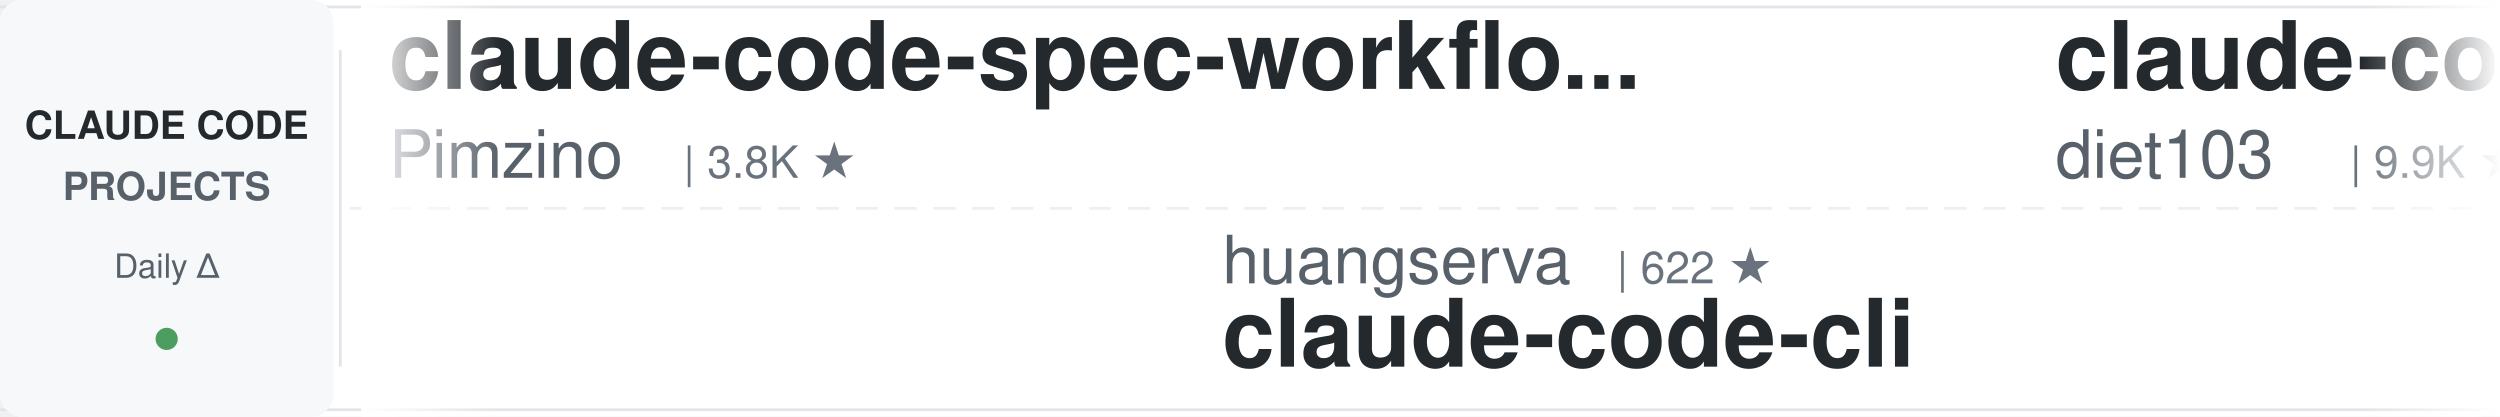
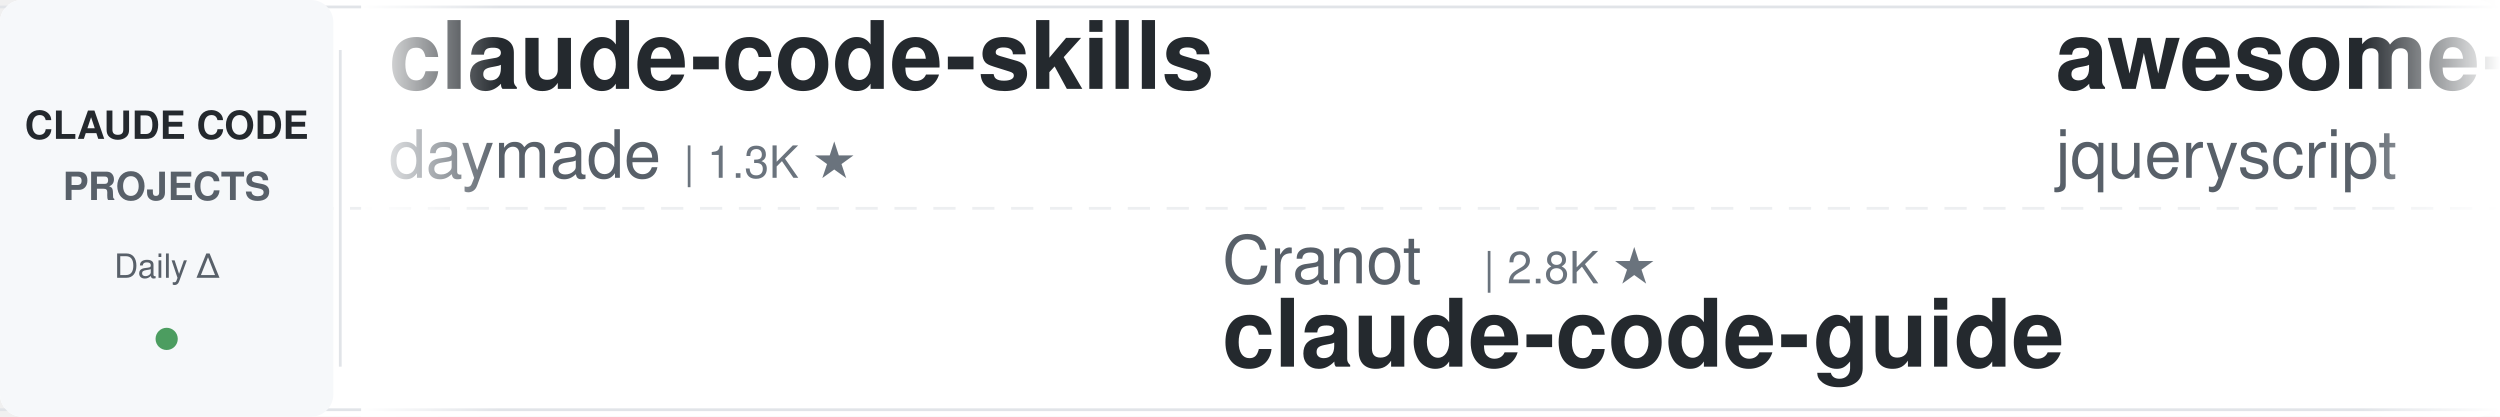
<svg xmlns="http://www.w3.org/2000/svg" width="900" height="150">
  <defs>
    <linearGradient id="leftFade" x1="0%" y1="0%" x2="100%" y2="0%">
      <stop offset="0%" style="stop-color:#ffffff;stop-opacity:1" />
      <stop offset="100%" style="stop-color:#ffffff;stop-opacity:0" />
    </linearGradient>
    <linearGradient id="rightFade" x1="0%" y1="0%" x2="100%" y2="0%">
      <stop offset="0%" style="stop-color:#ffffff;stop-opacity:0" />
      <stop offset="100%" style="stop-color:#ffffff;stop-opacity:1" />
    </linearGradient>
  </defs>
  <rect width="900" height="150" fill="#ffffff" rx="8" />
  <rect x="0" y="2" width="900" height="1" fill="#e1e4e8" />
  <rect x="0" y="147" width="900" height="1" fill="#e1e4e8" />
  <line x1="0" y1="75" x2="900" y2="75" stroke="#e1e4e8" stroke-width="1" stroke-dasharray="8 6" opacity="0.6" />
  <rect x="0" y="0" width="120" height="150" fill="#f6f8fa" rx="8" />
  <text x="60" y="50" font-family="-apple-system, BlinkMacSystemFont, 'Segoe UI', Helvetica, Arial, sans-serif" font-size="14" font-weight="600" fill="#24292e" text-anchor="middle">CLAUDE CODE</text>
  <text x="60" y="72" font-family="-apple-system, BlinkMacSystemFont, 'Segoe UI', Helvetica, Arial, sans-serif" font-size="14" font-weight="600" fill="#586069" text-anchor="middle">PROJECTS</text>
  <text x="60" y="100" font-family="-apple-system, BlinkMacSystemFont, 'Segoe UI', Helvetica, Arial, sans-serif" font-size="12" font-weight="500" fill="#586069" text-anchor="middle">Daily Δ</text>
  <circle cx="60" cy="122" r="4" fill="#22863a" opacity="0.8" />
  <rect x="122" y="18" width="1" height="114" fill="#e1e4e8" />
  <clipPath id="tickerClip">
    <rect x="130" y="0" width="770" height="150" />
  </clipPath>
  <g clip-path="url(#tickerClip)">
    <g id="tickerItems">
      <animateTransform attributeName="transform" attributeType="XML" type="translate" from="0 0" to="-3000 0" dur="54s" repeatCount="indefinite" />
      <g transform="translate(0, 0)">
-         <text x="140" y="32" font-family="-apple-system, BlinkMacSystemFont, 'Segoe UI', Helvetica, Arial, sans-serif" font-size="34" font-weight="600" fill="#24292e">claude-code-spec-workflo...</text>
-         <text x="140" y="64" font-family="-apple-system, BlinkMacSystemFont, 'Segoe UI', Helvetica, Arial, sans-serif" font-size="24" font-weight="400" fill="#586069">Pimzino</text>
-         <text x="246" y="64" font-family="-apple-system, BlinkMacSystemFont, 'Segoe UI', Helvetica, Arial, sans-serif" font-size="16" font-weight="500" fill="#6a737d">| 3.8K ★</text>
+         <text x="140" y="32" font-family="-apple-system, BlinkMacSystemFont, 'Segoe UI', Helvetica, Arial, sans-serif" font-size="34" font-weight="600" fill="#24292e">claude-code-skills</text>
+         <text x="140" y="64" font-family="-apple-system, BlinkMacSystemFont, 'Segoe UI', Helvetica, Arial, sans-serif" font-size="24" font-weight="400" fill="#586069">daymade</text>
+         <text x="246" y="64" font-family="-apple-system, BlinkMacSystemFont, 'Segoe UI', Helvetica, Arial, sans-serif" font-size="16" font-weight="500" fill="#6a737d">| 1.3K ★</text>
      </g>
      <g transform="translate(300, 0)">
-         <text x="140" y="102" font-family="-apple-system, BlinkMacSystemFont, 'Segoe UI', Helvetica, Arial, sans-serif" font-size="24" font-weight="400" fill="#586069">huangserva</text>
-         <text x="282" y="102" font-family="-apple-system, BlinkMacSystemFont, 'Segoe UI', Helvetica, Arial, sans-serif" font-size="16" font-weight="500" fill="#6a737d">| 622 ★</text>
-         <text x="140" y="132" font-family="-apple-system, BlinkMacSystemFont, 'Segoe UI', Helvetica, Arial, sans-serif" font-size="34" font-weight="600" fill="#24292e">claude-code-cli</text>
+         <text x="140" y="102" font-family="-apple-system, BlinkMacSystemFont, 'Segoe UI', Helvetica, Arial, sans-serif" font-size="24" font-weight="400" fill="#586069">Cranot</text>
+         <text x="234" y="102" font-family="-apple-system, BlinkMacSystemFont, 'Segoe UI', Helvetica, Arial, sans-serif" font-size="16" font-weight="500" fill="#6a737d">| 2.8K ★</text>
+         <text x="140" y="132" font-family="-apple-system, BlinkMacSystemFont, 'Segoe UI', Helvetica, Arial, sans-serif" font-size="34" font-weight="600" fill="#24292e">claude-code-guide</text>
      </g>
      <g transform="translate(600, 0)">
-         <text x="140" y="32" font-family="-apple-system, BlinkMacSystemFont, 'Segoe UI', Helvetica, Arial, sans-serif" font-size="34" font-weight="600" fill="#24292e">claude-code-infrastructu...</text>
-         <text x="140" y="64" font-family="-apple-system, BlinkMacSystemFont, 'Segoe UI', Helvetica, Arial, sans-serif" font-size="24" font-weight="400" fill="#586069">diet103</text>
-         <text x="246" y="64" font-family="-apple-system, BlinkMacSystemFont, 'Segoe UI', Helvetica, Arial, sans-serif" font-size="16" font-weight="500" fill="#6a737d">| 9.9K ★</text>
-       </g>
-       <g transform="translate(900, 0)">
-         <text x="140" y="102" font-family="-apple-system, BlinkMacSystemFont, 'Segoe UI', Helvetica, Arial, sans-serif" font-size="24" font-weight="400" fill="#586069">ykdojo</text>
-         <text x="234" y="102" font-family="-apple-system, BlinkMacSystemFont, 'Segoe UI', Helvetica, Arial, sans-serif" font-size="16" font-weight="500" fill="#6a737d">| 9.4K ★</text>
-         <text x="140" y="132" font-family="-apple-system, BlinkMacSystemFont, 'Segoe UI', Helvetica, Arial, sans-serif" font-size="34" font-weight="600" fill="#24292e">claude-code-tips</text>
-       </g>
-       <g transform="translate(1200, 0)">
        <text x="140" y="32" font-family="-apple-system, BlinkMacSystemFont, 'Segoe UI', Helvetica, Arial, sans-serif" font-size="34" font-weight="600" fill="#24292e">awesome-claude-code</text>
        <text x="140" y="64" font-family="-apple-system, BlinkMacSystemFont, 'Segoe UI', Helvetica, Arial, sans-serif" font-size="24" font-weight="400" fill="#586069">jqueryscript</text>
        <text x="306" y="64" font-family="-apple-system, BlinkMacSystemFont, 'Segoe UI', Helvetica, Arial, sans-serif" font-size="16" font-weight="500" fill="#6a737d">| 471 ★</text>
      </g>
+       <g transform="translate(900, 0)">
+         <text x="140" y="102" font-family="-apple-system, BlinkMacSystemFont, 'Segoe UI', Helvetica, Arial, sans-serif" font-size="24" font-weight="400" fill="#586069">lorryjovens-hub</text>
+         <text x="342" y="102" font-family="-apple-system, BlinkMacSystemFont, 'Segoe UI', Helvetica, Arial, sans-serif" font-size="16" font-weight="500" fill="#6a737d">| 1.7K ★</text>
+         <text x="140" y="132" font-family="-apple-system, BlinkMacSystemFont, 'Segoe UI', Helvetica, Arial, sans-serif" font-size="34" font-weight="600" fill="#24292e">claude-code-rust</text>
+       </g>
+       <g transform="translate(1200, 0)">
+         <text x="140" y="32" font-family="-apple-system, BlinkMacSystemFont, 'Segoe UI', Helvetica, Arial, sans-serif" font-size="34" font-weight="600" fill="#24292e">claude-code-showcase</text>
+         <text x="140" y="64" font-family="-apple-system, BlinkMacSystemFont, 'Segoe UI', Helvetica, Arial, sans-serif" font-size="24" font-weight="400" fill="#586069">ChrisWiles</text>
+         <text x="282" y="64" font-family="-apple-system, BlinkMacSystemFont, 'Segoe UI', Helvetica, Arial, sans-serif" font-size="16" font-weight="500" fill="#6a737d">| 6.0K ★</text>
+       </g>
      <g transform="translate(1500, 0)">
-         <text x="140" y="102" font-family="-apple-system, BlinkMacSystemFont, 'Segoe UI', Helvetica, Arial, sans-serif" font-size="24" font-weight="400" fill="#586069">wanshuiyin</text>
-         <text x="282" y="102" font-family="-apple-system, BlinkMacSystemFont, 'Segoe UI', Helvetica, Arial, sans-serif" font-size="16" font-weight="500" fill="#6a737d">| 13.6K ★</text>
-         <text x="140" y="132" font-family="-apple-system, BlinkMacSystemFont, 'Segoe UI', Helvetica, Arial, sans-serif" font-size="34" font-weight="600" fill="#24292e">Auto-claude-code-researc...</text>
+         <text x="140" y="102" font-family="-apple-system, BlinkMacSystemFont, 'Segoe UI', Helvetica, Arial, sans-serif" font-size="24" font-weight="400" fill="#586069">jeremylongshore</text>
+         <text x="342" y="102" font-family="-apple-system, BlinkMacSystemFont, 'Segoe UI', Helvetica, Arial, sans-serif" font-size="16" font-weight="500" fill="#6a737d">| 2.5K ★</text>
+         <text x="140" y="132" font-family="-apple-system, BlinkMacSystemFont, 'Segoe UI', Helvetica, Arial, sans-serif" font-size="34" font-weight="600" fill="#24292e">claude-code-plugins-plus...</text>
      </g>
      <g transform="translate(1800, 0)">
-         <text x="140" y="32" font-family="-apple-system, BlinkMacSystemFont, 'Segoe UI', Helvetica, Arial, sans-serif" font-size="34" font-weight="600" fill="#24292e">claude-code-guide</text>
-         <text x="140" y="64" font-family="-apple-system, BlinkMacSystemFont, 'Segoe UI', Helvetica, Arial, sans-serif" font-size="24" font-weight="400" fill="#586069">zebbern</text>
-         <text x="246" y="64" font-family="-apple-system, BlinkMacSystemFont, 'Segoe UI', Helvetica, Arial, sans-serif" font-size="16" font-weight="500" fill="#6a737d">| 4.4K ★</text>
+         <text x="140" y="32" font-family="-apple-system, BlinkMacSystemFont, 'Segoe UI', Helvetica, Arial, sans-serif" font-size="34" font-weight="600" fill="#24292e">andrej-karpathy-skills</text>
+         <text x="140" y="64" font-family="-apple-system, BlinkMacSystemFont, 'Segoe UI', Helvetica, Arial, sans-serif" font-size="24" font-weight="400" fill="#586069">multica-ai</text>
+         <text x="282" y="64" font-family="-apple-system, BlinkMacSystemFont, 'Segoe UI', Helvetica, Arial, sans-serif" font-size="16" font-weight="500" fill="#6a737d">| 194.6K ★</text>
      </g>
      <g transform="translate(2100, 0)">
-         <text x="140" y="102" font-family="-apple-system, BlinkMacSystemFont, 'Segoe UI', Helvetica, Arial, sans-serif" font-size="24" font-weight="400" fill="#586069">multica-ai</text>
-         <text x="282" y="102" font-family="-apple-system, BlinkMacSystemFont, 'Segoe UI', Helvetica, Arial, sans-serif" font-size="16" font-weight="500" fill="#6a737d">| 194.5K ★</text>
-         <text x="140" y="132" font-family="-apple-system, BlinkMacSystemFont, 'Segoe UI', Helvetica, Arial, sans-serif" font-size="34" font-weight="600" fill="#24292e">andrej-karpathy-skills</text>
+         <text x="140" y="102" font-family="-apple-system, BlinkMacSystemFont, 'Segoe UI', Helvetica, Arial, sans-serif" font-size="24" font-weight="400" fill="#586069">pedrohcgs</text>
+         <text x="270" y="102" font-family="-apple-system, BlinkMacSystemFont, 'Segoe UI', Helvetica, Arial, sans-serif" font-size="16" font-weight="500" fill="#6a737d">| 1.4K ★</text>
+         <text x="140" y="132" font-family="-apple-system, BlinkMacSystemFont, 'Segoe UI', Helvetica, Arial, sans-serif" font-size="34" font-weight="600" fill="#24292e">claude-code-my-workflow</text>
      </g>
      <g transform="translate(2400, 0)">
-         <text x="140" y="32" font-family="-apple-system, BlinkMacSystemFont, 'Segoe UI', Helvetica, Arial, sans-serif" font-size="34" font-weight="600" fill="#24292e">claude-code-router</text>
-         <text x="140" y="64" font-family="-apple-system, BlinkMacSystemFont, 'Segoe UI', Helvetica, Arial, sans-serif" font-size="24" font-weight="400" fill="#586069">musistudio</text>
-         <text x="282" y="64" font-family="-apple-system, BlinkMacSystemFont, 'Segoe UI', Helvetica, Arial, sans-serif" font-size="16" font-weight="500" fill="#6a737d">| 35.9K ★</text>
+         <text x="140" y="32" font-family="-apple-system, BlinkMacSystemFont, 'Segoe UI', Helvetica, Arial, sans-serif" font-size="34" font-weight="600" fill="#24292e">claude-code-video-toolki...</text>
+         <text x="140" y="64" font-family="-apple-system, BlinkMacSystemFont, 'Segoe UI', Helvetica, Arial, sans-serif" font-size="24" font-weight="400" fill="#586069">digitalsamba</text>
+         <text x="306" y="64" font-family="-apple-system, BlinkMacSystemFont, 'Segoe UI', Helvetica, Arial, sans-serif" font-size="16" font-weight="500" fill="#6a737d">| 1.8K ★</text>
      </g>
      <g transform="translate(2700, 0)">
-         <text x="140" y="102" font-family="-apple-system, BlinkMacSystemFont, 'Segoe UI', Helvetica, Arial, sans-serif" font-size="24" font-weight="400" fill="#586069">anthropics</text>
-         <text x="282" y="102" font-family="-apple-system, BlinkMacSystemFont, 'Segoe UI', Helvetica, Arial, sans-serif" font-size="16" font-weight="500" fill="#6a737d">| 916 ★</text>
-         <text x="140" y="132" font-family="-apple-system, BlinkMacSystemFont, 'Segoe UI', Helvetica, Arial, sans-serif" font-size="34" font-weight="600" fill="#24292e">claude-code-base-action</text>
+         <text x="140" y="102" font-family="-apple-system, BlinkMacSystemFont, 'Segoe UI', Helvetica, Arial, sans-serif" font-size="24" font-weight="400" fill="#586069">alirezarezvani</text>
+         <text x="330" y="102" font-family="-apple-system, BlinkMacSystemFont, 'Segoe UI', Helvetica, Arial, sans-serif" font-size="16" font-weight="500" fill="#6a737d">| 22.9K ★</text>
+         <text x="140" y="132" font-family="-apple-system, BlinkMacSystemFont, 'Segoe UI', Helvetica, Arial, sans-serif" font-size="34" font-weight="600" fill="#24292e">claude-skills</text>
      </g>
      <g transform="translate(3000, 0)">
-         <text x="140" y="32" font-family="-apple-system, BlinkMacSystemFont, 'Segoe UI', Helvetica, Arial, sans-serif" font-size="34" font-weight="600" fill="#24292e">claude-code-spec-workflo...</text>
-         <text x="140" y="64" font-family="-apple-system, BlinkMacSystemFont, 'Segoe UI', Helvetica, Arial, sans-serif" font-size="24" font-weight="400" fill="#586069">Pimzino</text>
-         <text x="246" y="64" font-family="-apple-system, BlinkMacSystemFont, 'Segoe UI', Helvetica, Arial, sans-serif" font-size="16" font-weight="500" fill="#6a737d">| 3.8K ★</text>
+         <text x="140" y="32" font-family="-apple-system, BlinkMacSystemFont, 'Segoe UI', Helvetica, Arial, sans-serif" font-size="34" font-weight="600" fill="#24292e">claude-code-skills</text>
+         <text x="140" y="64" font-family="-apple-system, BlinkMacSystemFont, 'Segoe UI', Helvetica, Arial, sans-serif" font-size="24" font-weight="400" fill="#586069">daymade</text>
+         <text x="246" y="64" font-family="-apple-system, BlinkMacSystemFont, 'Segoe UI', Helvetica, Arial, sans-serif" font-size="16" font-weight="500" fill="#6a737d">| 1.3K ★</text>
      </g>
      <g transform="translate(3300, 0)">
-         <text x="140" y="102" font-family="-apple-system, BlinkMacSystemFont, 'Segoe UI', Helvetica, Arial, sans-serif" font-size="24" font-weight="400" fill="#586069">huangserva</text>
-         <text x="282" y="102" font-family="-apple-system, BlinkMacSystemFont, 'Segoe UI', Helvetica, Arial, sans-serif" font-size="16" font-weight="500" fill="#6a737d">| 622 ★</text>
-         <text x="140" y="132" font-family="-apple-system, BlinkMacSystemFont, 'Segoe UI', Helvetica, Arial, sans-serif" font-size="34" font-weight="600" fill="#24292e">claude-code-cli</text>
+         <text x="140" y="102" font-family="-apple-system, BlinkMacSystemFont, 'Segoe UI', Helvetica, Arial, sans-serif" font-size="24" font-weight="400" fill="#586069">Cranot</text>
+         <text x="234" y="102" font-family="-apple-system, BlinkMacSystemFont, 'Segoe UI', Helvetica, Arial, sans-serif" font-size="16" font-weight="500" fill="#6a737d">| 2.8K ★</text>
+         <text x="140" y="132" font-family="-apple-system, BlinkMacSystemFont, 'Segoe UI', Helvetica, Arial, sans-serif" font-size="34" font-weight="600" fill="#24292e">claude-code-guide</text>
      </g>
      <g transform="translate(3600, 0)">
-         <text x="140" y="32" font-family="-apple-system, BlinkMacSystemFont, 'Segoe UI', Helvetica, Arial, sans-serif" font-size="34" font-weight="600" fill="#24292e">claude-code-infrastructu...</text>
-         <text x="140" y="64" font-family="-apple-system, BlinkMacSystemFont, 'Segoe UI', Helvetica, Arial, sans-serif" font-size="24" font-weight="400" fill="#586069">diet103</text>
-         <text x="246" y="64" font-family="-apple-system, BlinkMacSystemFont, 'Segoe UI', Helvetica, Arial, sans-serif" font-size="16" font-weight="500" fill="#6a737d">| 9.9K ★</text>
+         <text x="140" y="32" font-family="-apple-system, BlinkMacSystemFont, 'Segoe UI', Helvetica, Arial, sans-serif" font-size="34" font-weight="600" fill="#24292e">awesome-claude-code</text>
+         <text x="140" y="64" font-family="-apple-system, BlinkMacSystemFont, 'Segoe UI', Helvetica, Arial, sans-serif" font-size="24" font-weight="400" fill="#586069">jqueryscript</text>
+         <text x="306" y="64" font-family="-apple-system, BlinkMacSystemFont, 'Segoe UI', Helvetica, Arial, sans-serif" font-size="16" font-weight="500" fill="#6a737d">| 471 ★</text>
      </g>
      <g transform="translate(3900, 0)">
-         <text x="140" y="102" font-family="-apple-system, BlinkMacSystemFont, 'Segoe UI', Helvetica, Arial, sans-serif" font-size="24" font-weight="400" fill="#586069">ykdojo</text>
-         <text x="234" y="102" font-family="-apple-system, BlinkMacSystemFont, 'Segoe UI', Helvetica, Arial, sans-serif" font-size="16" font-weight="500" fill="#6a737d">| 9.4K ★</text>
-         <text x="140" y="132" font-family="-apple-system, BlinkMacSystemFont, 'Segoe UI', Helvetica, Arial, sans-serif" font-size="34" font-weight="600" fill="#24292e">claude-code-tips</text>
+         <text x="140" y="102" font-family="-apple-system, BlinkMacSystemFont, 'Segoe UI', Helvetica, Arial, sans-serif" font-size="24" font-weight="400" fill="#586069">lorryjovens-hub</text>
+         <text x="342" y="102" font-family="-apple-system, BlinkMacSystemFont, 'Segoe UI', Helvetica, Arial, sans-serif" font-size="16" font-weight="500" fill="#6a737d">| 1.7K ★</text>
+         <text x="140" y="132" font-family="-apple-system, BlinkMacSystemFont, 'Segoe UI', Helvetica, Arial, sans-serif" font-size="34" font-weight="600" fill="#24292e">claude-code-rust</text>
      </g>
    </g>
  </g>
  <rect x="130" y="0" width="50" height="150" fill="url(#leftFade)" />
  <rect x="850" y="0" width="50" height="150" fill="url(#rightFade)" />
</svg>
